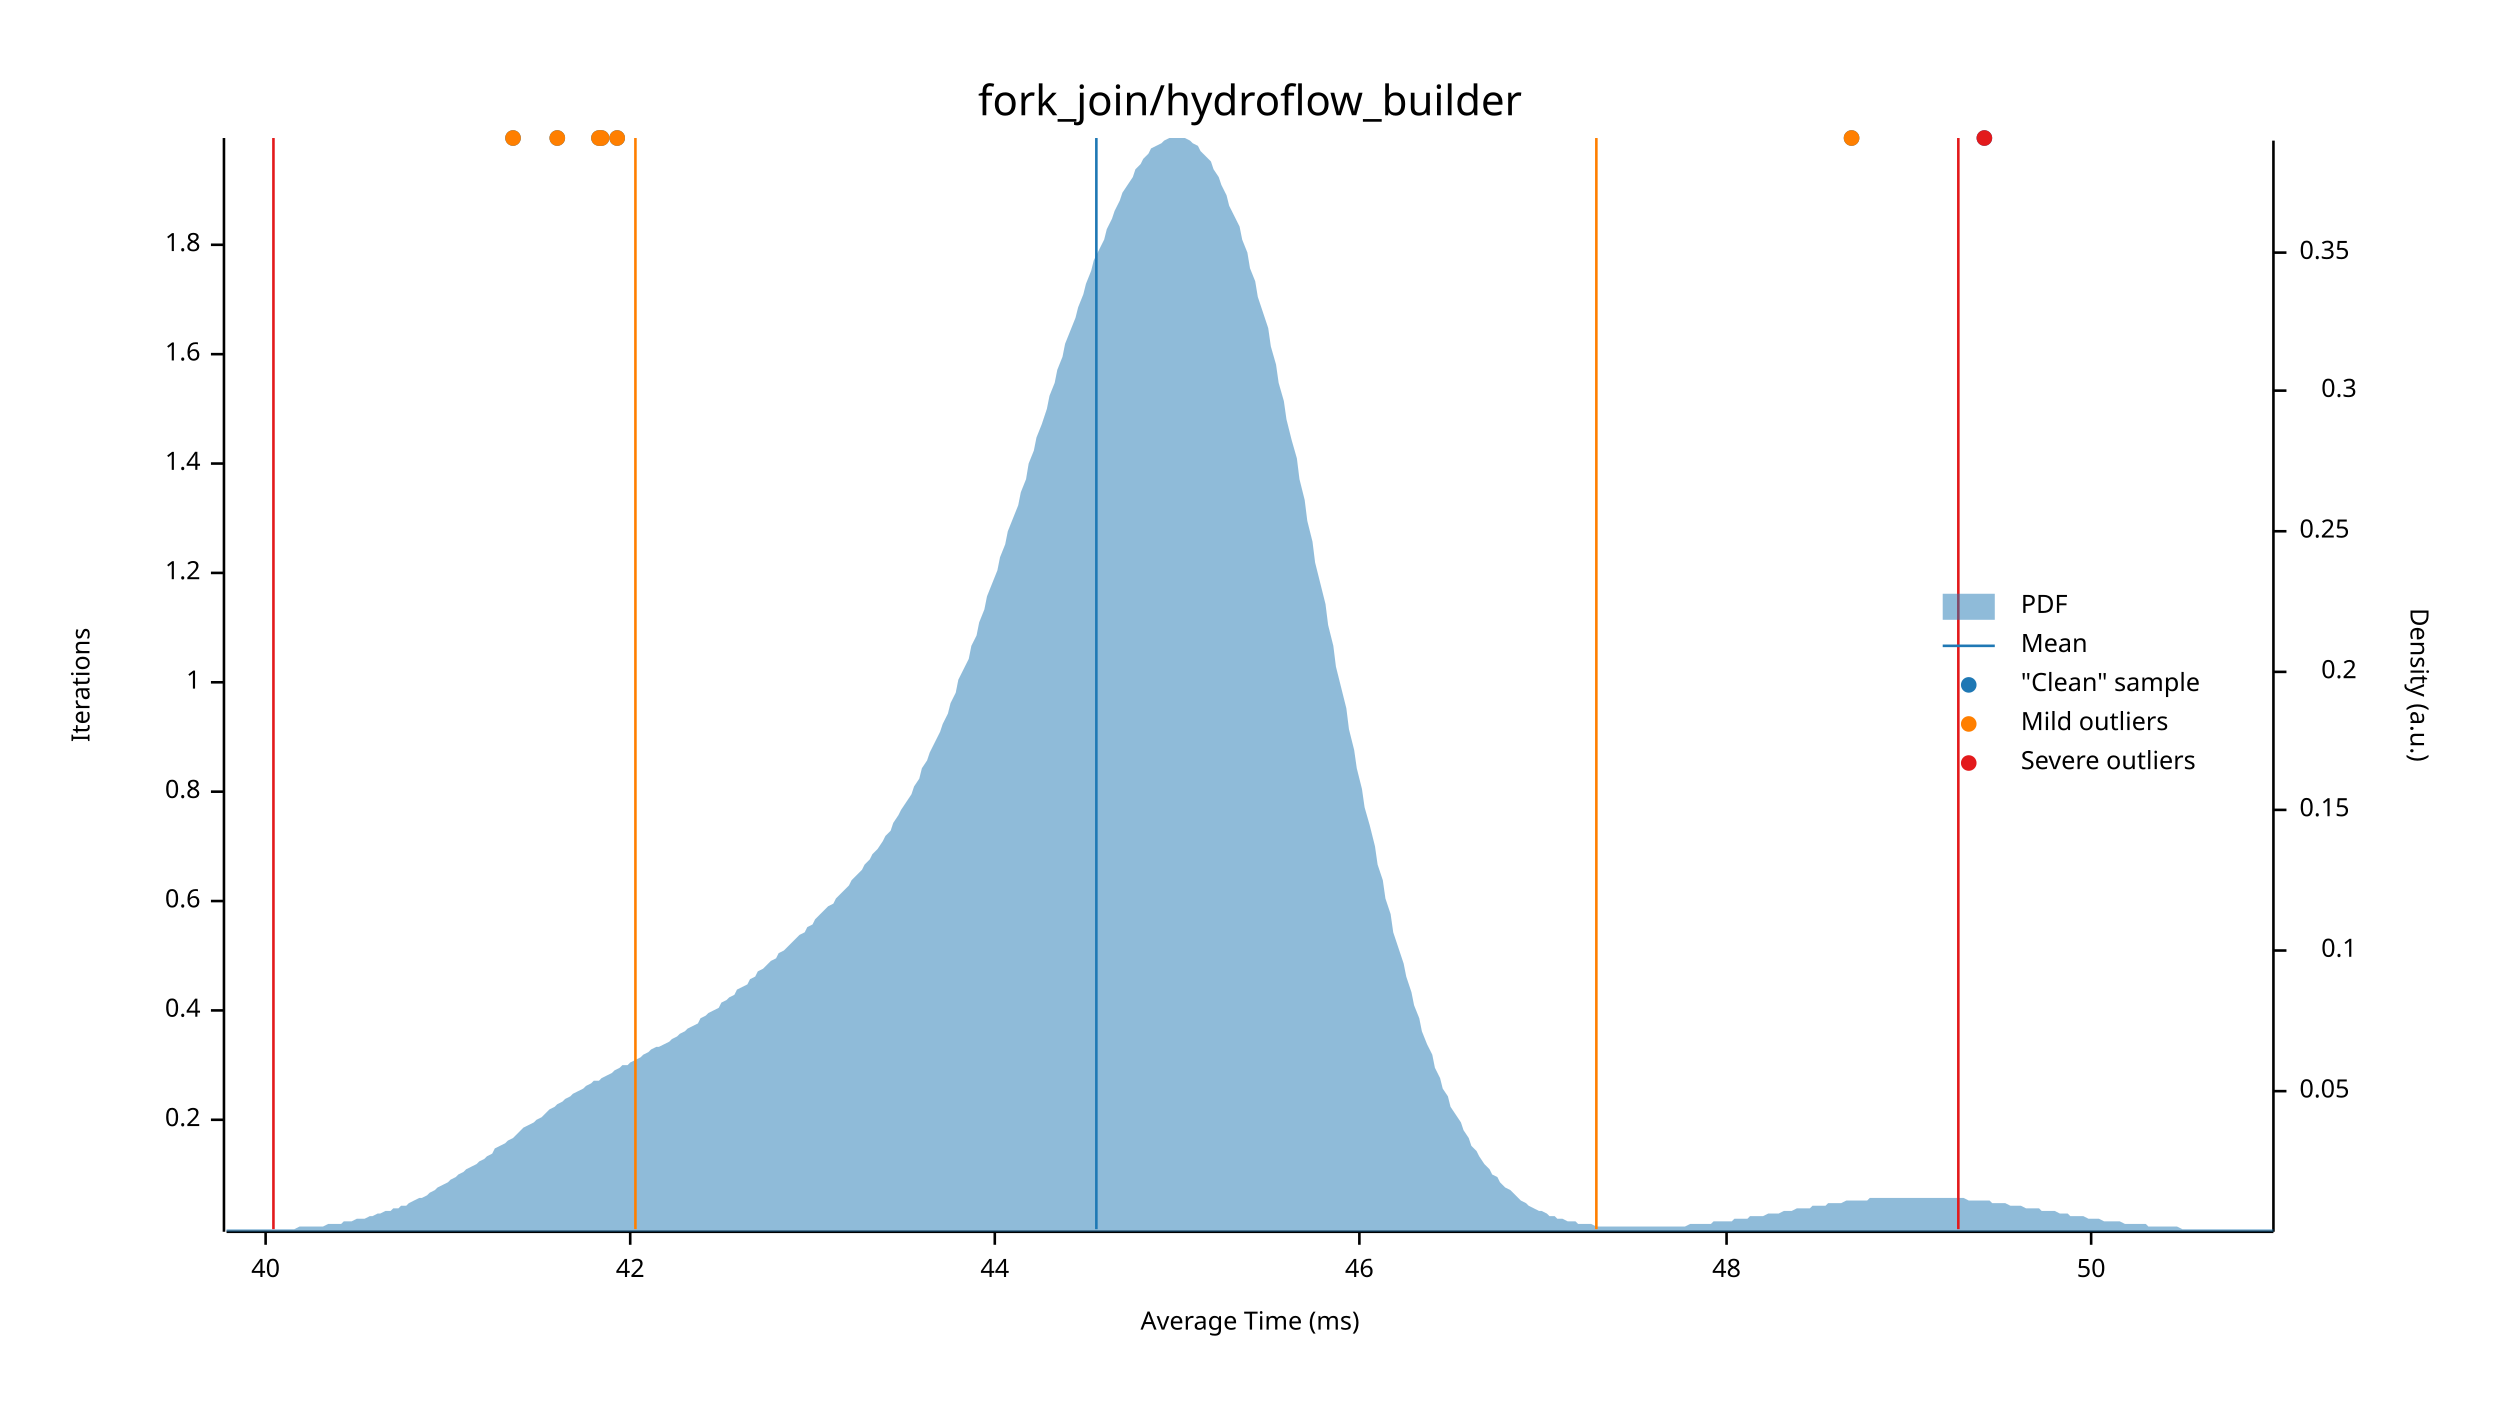
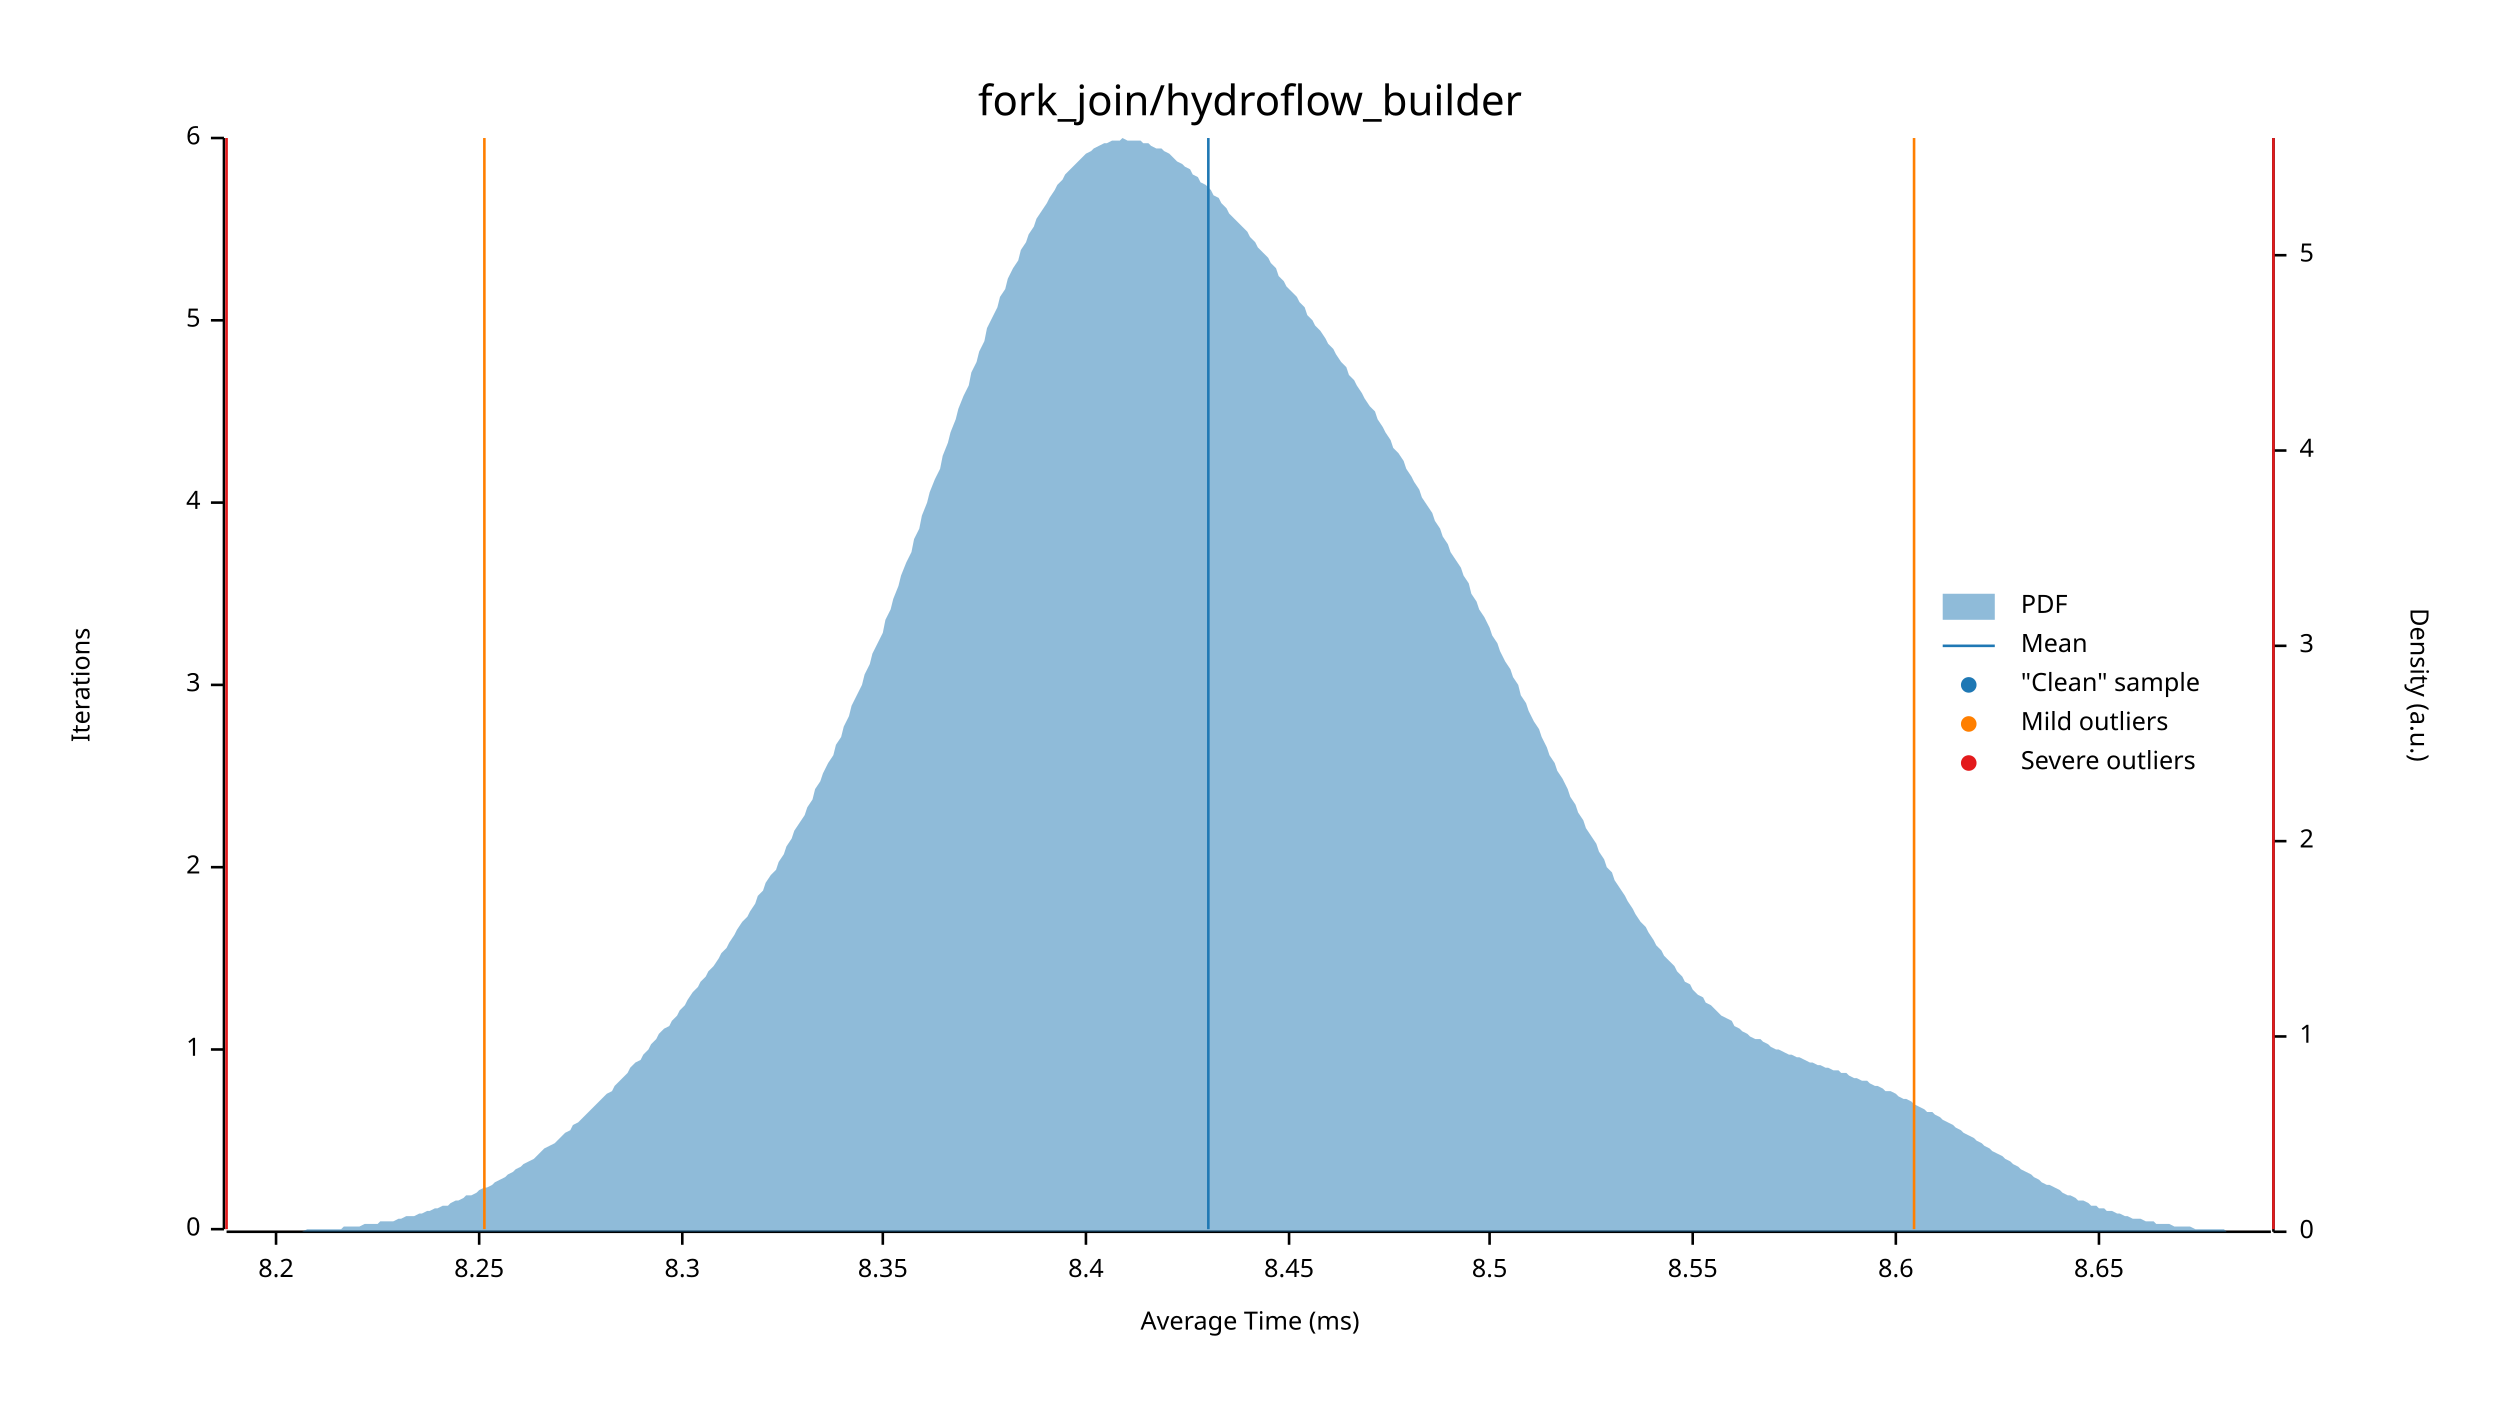
<svg xmlns="http://www.w3.org/2000/svg" width="960" height="540" viewBox="0 0 960 540">
  <text x="480" y="32" dy="0.76em" text-anchor="middle" font-family="sans-serif" font-size="16.129" opacity="1" fill="#000000">
fork_join/hydroflow_builder
</text>
  <text x="27" y="263" dy="0.76em" text-anchor="middle" font-family="sans-serif" font-size="9.677" opacity="1" fill="#000000" transform="rotate(270, 27, 263)">
Iterations
</text>
  <text x="480" y="513" dy="-0.5ex" text-anchor="middle" font-family="sans-serif" font-size="9.677" opacity="1" fill="#000000">
Average Time (ms)
</text>
-   <polyline fill="none" opacity="1" stroke="#000000" stroke-width="1" points="86,53 86,473 " />
-   <text x="77" y="430" dy="0.5ex" text-anchor="end" font-family="sans-serif" font-size="9.677" opacity="1" fill="#000000">
- 0.2
+   <polyline fill="none" opacity="1" stroke="#000000" stroke-width="1" points="86,53 86,472 " />
+   <text x="77" y="472" dy="0.5ex" text-anchor="end" font-family="sans-serif" font-size="9.677" opacity="1" fill="#000000">
+ 0
</text>
-   <polyline fill="none" opacity="1" stroke="#000000" stroke-width="1" points="81,430 86,430 " />
-   <text x="77" y="388" dy="0.5ex" text-anchor="end" font-family="sans-serif" font-size="9.677" opacity="1" fill="#000000">
- 0.4
- </text>
-   <polyline fill="none" opacity="1" stroke="#000000" stroke-width="1" points="81,388 86,388 " />
-   <text x="77" y="346" dy="0.5ex" text-anchor="end" font-family="sans-serif" font-size="9.677" opacity="1" fill="#000000">
- 0.6
- </text>
-   <polyline fill="none" opacity="1" stroke="#000000" stroke-width="1" points="81,346 86,346 " />
-   <text x="77" y="304" dy="0.5ex" text-anchor="end" font-family="sans-serif" font-size="9.677" opacity="1" fill="#000000">
- 0.8
- </text>
-   <polyline fill="none" opacity="1" stroke="#000000" stroke-width="1" points="81,304 86,304 " />
-   <text x="77" y="262" dy="0.5ex" text-anchor="end" font-family="sans-serif" font-size="9.677" opacity="1" fill="#000000">
+   <polyline fill="none" opacity="1" stroke="#000000" stroke-width="1" points="81,472 86,472 " />
+   <text x="77" y="403" dy="0.5ex" text-anchor="end" font-family="sans-serif" font-size="9.677" opacity="1" fill="#000000">
1
</text>
-   <polyline fill="none" opacity="1" stroke="#000000" stroke-width="1" points="81,262 86,262 " />
-   <text x="77" y="220" dy="0.5ex" text-anchor="end" font-family="sans-serif" font-size="9.677" opacity="1" fill="#000000">
- 1.2
+   <polyline fill="none" opacity="1" stroke="#000000" stroke-width="1" points="81,403 86,403 " />
+   <text x="77" y="333" dy="0.5ex" text-anchor="end" font-family="sans-serif" font-size="9.677" opacity="1" fill="#000000">
+ 2
</text>
-   <polyline fill="none" opacity="1" stroke="#000000" stroke-width="1" points="81,220 86,220 " />
-   <text x="77" y="178" dy="0.5ex" text-anchor="end" font-family="sans-serif" font-size="9.677" opacity="1" fill="#000000">
- 1.4
+   <polyline fill="none" opacity="1" stroke="#000000" stroke-width="1" points="81,333 86,333 " />
+   <text x="77" y="263" dy="0.5ex" text-anchor="end" font-family="sans-serif" font-size="9.677" opacity="1" fill="#000000">
+ 3
</text>
-   <polyline fill="none" opacity="1" stroke="#000000" stroke-width="1" points="81,178 86,178 " />
-   <text x="77" y="136" dy="0.5ex" text-anchor="end" font-family="sans-serif" font-size="9.677" opacity="1" fill="#000000">
- 1.6
+   <polyline fill="none" opacity="1" stroke="#000000" stroke-width="1" points="81,263 86,263 " />
+   <text x="77" y="193" dy="0.5ex" text-anchor="end" font-family="sans-serif" font-size="9.677" opacity="1" fill="#000000">
+ 4
</text>
-   <polyline fill="none" opacity="1" stroke="#000000" stroke-width="1" points="81,136 86,136 " />
-   <text x="77" y="94" dy="0.5ex" text-anchor="end" font-family="sans-serif" font-size="9.677" opacity="1" fill="#000000">
- 1.8
+   <polyline fill="none" opacity="1" stroke="#000000" stroke-width="1" points="81,193 86,193 " />
+   <text x="77" y="123" dy="0.5ex" text-anchor="end" font-family="sans-serif" font-size="9.677" opacity="1" fill="#000000">
+ 5
</text>
-   <polyline fill="none" opacity="1" stroke="#000000" stroke-width="1" points="81,94 86,94 " />
-   <polyline fill="none" opacity="1" stroke="#000000" stroke-width="1" points="87,473 873,473 " />
-   <text x="102" y="483" dy="0.76em" text-anchor="middle" font-family="sans-serif" font-size="9.677" opacity="1" fill="#000000">
- 40
+   <polyline fill="none" opacity="1" stroke="#000000" stroke-width="1" points="81,123 86,123 " />
+   <text x="77" y="53" dy="0.5ex" text-anchor="end" font-family="sans-serif" font-size="9.677" opacity="1" fill="#000000">
+ 6
</text>
-   <polyline fill="none" opacity="1" stroke="#000000" stroke-width="1" points="102,473 102,478 " />
-   <text x="242" y="483" dy="0.76em" text-anchor="middle" font-family="sans-serif" font-size="9.677" opacity="1" fill="#000000">
- 42
+   <polyline fill="none" opacity="1" stroke="#000000" stroke-width="1" points="81,53 86,53 " />
+   <polyline fill="none" opacity="1" stroke="#000000" stroke-width="1" points="87,473 872,473 " />
+   <text x="106" y="483" dy="0.76em" text-anchor="middle" font-family="sans-serif" font-size="9.677" opacity="1" fill="#000000">
+ 8.2
</text>
-   <polyline fill="none" opacity="1" stroke="#000000" stroke-width="1" points="242,473 242,478 " />
-   <text x="382" y="483" dy="0.76em" text-anchor="middle" font-family="sans-serif" font-size="9.677" opacity="1" fill="#000000">
- 44
+   <polyline fill="none" opacity="1" stroke="#000000" stroke-width="1" points="106,473 106,478 " />
+   <text x="184" y="483" dy="0.76em" text-anchor="middle" font-family="sans-serif" font-size="9.677" opacity="1" fill="#000000">
+ 8.25
</text>
-   <polyline fill="none" opacity="1" stroke="#000000" stroke-width="1" points="382,473 382,478 " />
-   <text x="522" y="483" dy="0.76em" text-anchor="middle" font-family="sans-serif" font-size="9.677" opacity="1" fill="#000000">
- 46
+   <polyline fill="none" opacity="1" stroke="#000000" stroke-width="1" points="184,473 184,478 " />
+   <text x="262" y="483" dy="0.76em" text-anchor="middle" font-family="sans-serif" font-size="9.677" opacity="1" fill="#000000">
+ 8.3
</text>
-   <polyline fill="none" opacity="1" stroke="#000000" stroke-width="1" points="522,473 522,478 " />
-   <text x="663" y="483" dy="0.76em" text-anchor="middle" font-family="sans-serif" font-size="9.677" opacity="1" fill="#000000">
- 48
+   <polyline fill="none" opacity="1" stroke="#000000" stroke-width="1" points="262,473 262,478 " />
+   <text x="339" y="483" dy="0.76em" text-anchor="middle" font-family="sans-serif" font-size="9.677" opacity="1" fill="#000000">
+ 8.35
</text>
-   <polyline fill="none" opacity="1" stroke="#000000" stroke-width="1" points="663,473 663,478 " />
-   <text x="803" y="483" dy="0.76em" text-anchor="middle" font-family="sans-serif" font-size="9.677" opacity="1" fill="#000000">
- 50
+   <polyline fill="none" opacity="1" stroke="#000000" stroke-width="1" points="339,473 339,478 " />
+   <text x="417" y="483" dy="0.76em" text-anchor="middle" font-family="sans-serif" font-size="9.677" opacity="1" fill="#000000">
+ 8.4
</text>
-   <polyline fill="none" opacity="1" stroke="#000000" stroke-width="1" points="803,473 803,478 " />
+   <polyline fill="none" opacity="1" stroke="#000000" stroke-width="1" points="417,473 417,478 " />
+   <text x="495" y="483" dy="0.76em" text-anchor="middle" font-family="sans-serif" font-size="9.677" opacity="1" fill="#000000">
+ 8.45
+ </text>
+   <polyline fill="none" opacity="1" stroke="#000000" stroke-width="1" points="495,473 495,478 " />
+   <text x="572" y="483" dy="0.76em" text-anchor="middle" font-family="sans-serif" font-size="9.677" opacity="1" fill="#000000">
+ 8.5
+ </text>
+   <polyline fill="none" opacity="1" stroke="#000000" stroke-width="1" points="572,473 572,478 " />
+   <text x="650" y="483" dy="0.76em" text-anchor="middle" font-family="sans-serif" font-size="9.677" opacity="1" fill="#000000">
+ 8.55
+ </text>
+   <polyline fill="none" opacity="1" stroke="#000000" stroke-width="1" points="650,473 650,478 " />
+   <text x="728" y="483" dy="0.76em" text-anchor="middle" font-family="sans-serif" font-size="9.677" opacity="1" fill="#000000">
+ 8.6
+ </text>
+   <polyline fill="none" opacity="1" stroke="#000000" stroke-width="1" points="728,473 728,478 " />
+   <text x="806" y="483" dy="0.76em" text-anchor="middle" font-family="sans-serif" font-size="9.677" opacity="1" fill="#000000">
+ 8.65
+ </text>
+   <polyline fill="none" opacity="1" stroke="#000000" stroke-width="1" points="806,473 806,478 " />
  <text x="933" y="263" dy="0.76em" text-anchor="middle" font-family="sans-serif" font-size="9.677" opacity="1" fill="#000000" transform="rotate(90, 933, 263)">
Density (a.u.)
</text>
-   <polyline fill="none" opacity="1" stroke="#000000" stroke-width="1" points="873,54 873,473 " />
-   <text x="883" y="419" dy="0.5ex" text-anchor="start" font-family="sans-serif" font-size="9.677" opacity="1" fill="#000000">
- 0.05
+   <polyline fill="none" opacity="1" stroke="#000000" stroke-width="1" points="873,53 873,473 " />
+   <text x="883" y="473" dy="0.5ex" text-anchor="start" font-family="sans-serif" font-size="9.677" opacity="1" fill="#000000">
+ 0
</text>
-   <polyline fill="none" opacity="1" stroke="#000000" stroke-width="1" points="873,419 878,419 " />
-   <text x="905" y="365" dy="0.5ex" text-anchor="end" font-family="sans-serif" font-size="9.677" opacity="1" fill="#000000">
- 0.1
+   <polyline fill="none" opacity="1" stroke="#000000" stroke-width="1" points="873,473 878,473 " />
+   <text x="883" y="398" dy="0.5ex" text-anchor="start" font-family="sans-serif" font-size="9.677" opacity="1" fill="#000000">
+ 1
</text>
-   <polyline fill="none" opacity="1" stroke="#000000" stroke-width="1" points="873,365 878,365 " />
-   <text x="883" y="311" dy="0.5ex" text-anchor="start" font-family="sans-serif" font-size="9.677" opacity="1" fill="#000000">
- 0.15
+   <polyline fill="none" opacity="1" stroke="#000000" stroke-width="1" points="873,398 878,398 " />
+   <text x="883" y="323" dy="0.5ex" text-anchor="start" font-family="sans-serif" font-size="9.677" opacity="1" fill="#000000">
+ 2
</text>
-   <polyline fill="none" opacity="1" stroke="#000000" stroke-width="1" points="873,311 878,311 " />
-   <text x="905" y="258" dy="0.5ex" text-anchor="end" font-family="sans-serif" font-size="9.677" opacity="1" fill="#000000">
- 0.2
+   <polyline fill="none" opacity="1" stroke="#000000" stroke-width="1" points="873,323 878,323 " />
+   <text x="883" y="248" dy="0.5ex" text-anchor="start" font-family="sans-serif" font-size="9.677" opacity="1" fill="#000000">
+ 3
</text>
-   <polyline fill="none" opacity="1" stroke="#000000" stroke-width="1" points="873,258 878,258 " />
-   <text x="883" y="204" dy="0.5ex" text-anchor="start" font-family="sans-serif" font-size="9.677" opacity="1" fill="#000000">
- 0.25
+   <polyline fill="none" opacity="1" stroke="#000000" stroke-width="1" points="873,248 878,248 " />
+   <text x="883" y="173" dy="0.5ex" text-anchor="start" font-family="sans-serif" font-size="9.677" opacity="1" fill="#000000">
+ 4
</text>
-   <polyline fill="none" opacity="1" stroke="#000000" stroke-width="1" points="873,204 878,204 " />
-   <text x="905" y="150" dy="0.5ex" text-anchor="end" font-family="sans-serif" font-size="9.677" opacity="1" fill="#000000">
- 0.3
+   <polyline fill="none" opacity="1" stroke="#000000" stroke-width="1" points="873,173 878,173 " />
+   <text x="883" y="98" dy="0.5ex" text-anchor="start" font-family="sans-serif" font-size="9.677" opacity="1" fill="#000000">
+ 5
</text>
-   <polyline fill="none" opacity="1" stroke="#000000" stroke-width="1" points="873,150 878,150 " />
-   <text x="883" y="97" dy="0.5ex" text-anchor="start" font-family="sans-serif" font-size="9.677" opacity="1" fill="#000000">
- 0.35
- </text>
-   <polyline fill="none" opacity="1" stroke="#000000" stroke-width="1" points="873,97 878,97 " />
-   <polygon opacity="0.5" fill="#1F78B4" points="87,472 88,472 90,472 91,472 93,472 94,472 96,472 98,472 99,472 101,472 102,472 104,472 105,472 107,472 109,472 110,472 112,472 113,472 115,471 116,471 118,471 120,471 121,471 123,471 124,471 126,470 127,470 129,470 131,470 132,469 134,469 135,469 137,468 138,468 140,468 142,467 143,467 145,466 146,466 148,465 150,465 151,464 153,464 154,463 156,463 157,462 159,461 161,460 162,460 164,459 165,458 167,457 168,456 170,455 172,454 173,453 175,452 176,451 178,450 179,449 181,448 183,447 184,446 186,445 187,444 189,443 190,441 192,440 194,439 195,438 197,437 198,436 200,434 201,433 203,432 205,431 206,430 208,429 209,428 211,426 213,425 214,424 216,423 217,422 219,421 220,420 222,419 224,418 225,417 227,416 228,415 230,415 231,414 233,413 235,412 236,411 238,410 239,409 241,409 242,408 244,407 246,406 247,405 249,404 250,403 252,402 253,402 255,401 257,400 258,399 260,398 261,397 263,396 264,395 266,394 268,393 269,391 271,390 272,389 274,388 276,387 277,385 279,384 280,383 282,382 283,380 285,379 287,378 288,376 290,375 291,373 293,372 294,371 296,369 298,368 299,366 301,365 302,364 304,362 305,361 307,359 309,358 310,356 312,355 313,353 315,351 316,350 318,348 320,347 321,345 323,343 324,342 326,340 327,338 329,336 331,334 332,332 334,330 335,328 337,326 339,323 340,321 342,319 343,316 345,313 346,311 348,308 350,305 351,302 353,299 354,295 356,292 357,289 359,285 361,281 362,278 364,274 365,270 367,266 368,261 370,257 372,253 373,248 375,244 376,239 378,234 379,229 381,224 383,219 384,214 386,209 387,204 389,199 391,194 392,189 394,184 395,178 397,173 398,168 400,163 402,157 403,152 405,147 406,142 408,137 409,132 411,127 413,122 414,118 416,113 417,109 419,104 420,100 422,96 424,92 425,88 427,84 428,81 430,77 431,74 433,71 435,68 436,65 438,63 439,61 441,59 442,57 444,56 446,55 447,54 449,53 450,53 452,53 454,53 455,53 457,54 458,55 460,56 461,58 463,60 465,62 466,65 468,68 469,71 471,75 472,79 474,83 476,87 477,92 479,97 480,103 482,108 483,114 485,120 487,126 488,133 490,140 491,147 493,154 494,161 496,169 498,176 499,184 501,192 502,200 504,208 505,216 507,224 509,232 510,240 512,248 513,256 515,264 517,272 518,280 520,288 521,295 523,303 524,310 526,317 528,325 529,332 531,338 532,345 534,351 535,358 537,364 539,370 540,375 542,381 543,386 545,391 546,396 548,401 550,405 551,410 553,414 554,418 556,421 557,425 559,428 561,431 562,434 564,437 565,440 567,442 568,444 570,447 572,449 573,451 575,452 576,454 578,456 580,457 581,458 583,460 584,461 586,462 587,463 589,464 591,465 592,465 594,466 595,467 597,467 598,468 600,468 602,469 603,469 605,469 606,470 608,470 609,470 611,470 613,471 614,471 616,471 617,471 619,471 620,471 622,471 624,471 625,471 627,471 628,471 630,471 632,471 633,471 635,471 636,471 638,471 639,471 641,471 643,471 644,471 646,471 647,471 649,470 650,470 652,470 654,470 655,470 657,470 658,469 660,469 661,469 663,469 665,469 666,468 668,468 669,468 671,468 672,467 674,467 676,467 677,467 679,466 680,466 682,466 683,466 685,465 687,465 688,465 690,464 691,464 693,464 695,464 696,463 698,463 699,463 701,463 702,462 704,462 706,462 707,462 709,461 710,461 712,461 713,461 715,461 717,461 718,460 720,460 721,460 723,460 724,460 726,460 728,460 729,460 731,460 732,460 734,460 735,460 737,460 739,460 740,460 742,460 743,460 745,460 746,460 748,460 750,460 751,460 753,460 754,460 756,461 758,461 759,461 761,461 762,461 764,461 765,462 767,462 769,462 770,462 772,463 773,463 775,463 776,463 778,464 780,464 781,464 783,464 784,465 786,465 787,465 789,465 791,466 792,466 794,466 795,467 797,467 798,467 800,467 802,468 803,468 805,468 806,468 808,469 809,469 811,469 813,469 814,469 816,470 817,470 819,470 821,470 822,470 824,470 825,471 827,471 828,471 830,471 832,471 833,471 835,471 836,471 838,472 839,472 841,472 843,472 844,472 846,472 847,472 849,472 850,472 852,472 854,472 855,472 857,472 858,472 860,472 861,472 863,472 865,472 866,472 868,472 869,472 871,472 873,472 873,473 87,473 " />
-   <polyline fill="none" opacity="1" stroke="#1F78B4" stroke-width="1" points="421,472 421,53 " />
-   <polyline fill="none" opacity="1" stroke="#FF7F00" stroke-width="1" points="244,472 244,53 " />
-   <polyline fill="none" opacity="1" stroke="#FF7F00" stroke-width="1" points="613,472 613,53 " />
-   <polyline fill="none" opacity="1" stroke="#E31A1C" stroke-width="1" points="105,472 105,53 " />
-   <polyline fill="none" opacity="1" stroke="#E31A1C" stroke-width="1" points="752,472 752,53 " />
-   <circle cx="711" cy="53" r="3" opacity="1" fill="#1F78B4" stroke="none" stroke-width="1" />
-   <circle cx="762" cy="53" r="3" opacity="1" fill="#1F78B4" stroke="none" stroke-width="1" />
-   <circle cx="214" cy="53" r="3" opacity="1" fill="#1F78B4" stroke="none" stroke-width="1" />
-   <circle cx="237" cy="53" r="3" opacity="1" fill="#1F78B4" stroke="none" stroke-width="1" />
-   <circle cx="231" cy="53" r="3" opacity="1" fill="#1F78B4" stroke="none" stroke-width="1" />
-   <circle cx="197" cy="53" r="3" opacity="1" fill="#1F78B4" stroke="none" stroke-width="1" />
-   <circle cx="230" cy="53" r="3" opacity="1" fill="#1F78B4" stroke="none" stroke-width="1" />
-   <circle cx="711" cy="53" r="3" opacity="1" fill="#FF7F00" stroke="none" stroke-width="1" />
-   <circle cx="214" cy="53" r="3" opacity="1" fill="#FF7F00" stroke="none" stroke-width="1" />
-   <circle cx="237" cy="53" r="3" opacity="1" fill="#FF7F00" stroke="none" stroke-width="1" />
-   <circle cx="231" cy="53" r="3" opacity="1" fill="#FF7F00" stroke="none" stroke-width="1" />
-   <circle cx="197" cy="53" r="3" opacity="1" fill="#FF7F00" stroke="none" stroke-width="1" />
-   <circle cx="230" cy="53" r="3" opacity="1" fill="#FF7F00" stroke="none" stroke-width="1" />
-   <circle cx="762" cy="53" r="3" opacity="1" fill="#E31A1C" stroke="none" stroke-width="1" />
+   <polyline fill="none" opacity="1" stroke="#000000" stroke-width="1" points="873,98 878,98 " />
+   <polygon opacity="0.5" fill="#1F78B4" points="87,473 88,473 90,473 91,473 93,473 94,473 96,473 98,473 99,473 101,473 102,473 104,473 105,473 107,473 109,473 110,473 112,473 113,473 115,473 116,473 118,472 120,472 121,472 123,472 124,472 126,472 127,472 129,472 131,472 132,471 134,471 135,471 137,471 138,471 140,470 142,470 143,470 145,470 146,469 148,469 150,469 151,469 153,468 154,468 156,467 157,467 159,467 161,466 162,466 164,465 165,465 167,464 168,464 170,463 172,463 173,462 175,461 176,461 178,460 179,459 181,459 183,458 184,457 186,456 187,456 189,455 190,454 192,453 194,452 195,451 197,450 198,449 200,448 201,447 203,446 205,445 206,444 208,442 209,441 211,440 213,439 214,438 216,436 217,435 219,434 220,432 222,431 224,429 225,428 227,426 228,425 230,423 231,422 233,420 235,419 236,417 238,415 239,414 241,412 242,410 244,408 246,407 247,405 249,403 250,401 252,399 253,397 255,395 257,394 258,392 260,390 261,388 263,386 264,384 266,381 268,379 269,377 271,375 272,373 274,371 276,368 277,366 279,364 280,362 282,359 283,357 285,354 287,352 288,350 290,347 291,344 293,342 294,339 296,336 298,334 299,331 301,328 302,325 304,322 305,319 307,316 309,313 310,310 312,307 313,303 315,300 316,297 318,293 320,290 321,286 323,283 324,279 326,275 327,271 329,267 331,263 332,259 334,255 335,251 337,247 339,243 340,238 342,234 343,230 345,225 346,221 348,216 350,212 351,207 353,203 354,198 356,193 357,189 359,184 361,180 362,175 364,170 365,166 367,161 368,157 370,152 372,148 373,143 375,139 376,135 378,131 379,126 381,122 383,118 384,114 386,111 387,107 389,103 391,100 392,96 394,93 395,90 397,87 398,84 400,81 402,78 403,76 405,73 406,71 408,69 409,67 411,65 413,63 414,62 416,60 417,59 419,58 420,57 422,56 424,55 425,55 427,54 428,54 430,54 431,53 433,54 435,54 436,54 438,54 439,55 441,55 442,56 444,57 446,57 447,58 449,59 450,60 452,62 454,63 455,64 457,65 458,67 460,68 461,70 463,71 465,73 466,75 468,76 469,78 471,80 472,82 474,84 476,86 477,87 479,89 480,91 482,93 483,95 485,97 487,99 488,101 490,103 491,106 493,108 494,110 496,112 498,114 499,116 501,118 502,121 504,123 505,125 507,127 509,130 510,132 512,134 513,136 515,139 517,141 518,144 520,146 521,148 523,151 524,153 526,156 528,158 529,161 531,164 532,166 534,169 535,172 537,174 539,177 540,180 542,183 543,185 545,188 546,191 548,194 550,197 551,200 553,203 554,206 556,209 557,212 559,215 561,218 562,221 564,224 565,228 567,231 568,234 570,237 572,241 573,244 575,247 576,250 578,254 580,257 581,260 583,263 584,267 586,270 587,273 589,277 591,280 592,283 594,287 595,290 597,293 598,296 600,299 602,303 603,306 605,309 606,312 608,315 609,318 611,321 613,324 614,327 616,330 617,333 619,335 620,338 622,341 624,344 625,346 627,349 628,351 630,354 632,356 633,358 635,361 636,363 638,365 639,367 641,369 643,371 644,373 646,375 647,377 649,378 650,380 652,382 654,383 655,385 657,386 658,387 660,389 661,390 663,391 665,392 666,394 668,395 669,396 671,397 672,398 674,399 676,399 677,400 679,401 680,402 682,403 683,403 685,404 687,405 688,405 690,406 691,406 693,407 695,408 696,408 698,409 699,409 701,410 702,410 704,411 706,411 707,412 709,412 710,413 712,414 713,414 715,415 717,415 718,416 720,417 721,417 723,418 724,419 726,419 728,420 729,421 731,422 732,422 734,423 735,424 737,425 739,426 740,427 742,427 743,428 745,429 746,430 748,431 750,432 751,433 753,434 754,435 756,436 758,437 759,438 761,439 762,440 764,441 765,442 767,443 769,444 770,445 772,446 773,447 775,448 776,449 778,450 780,451 781,452 783,453 784,454 786,455 787,455 789,456 791,457 792,458 794,459 795,459 797,460 798,461 800,461 802,462 803,463 805,463 806,464 808,464 809,465 811,465 813,466 814,466 816,467 817,467 819,468 821,468 822,468 824,469 825,469 827,469 828,470 830,470 832,470 833,470 835,471 836,471 838,471 839,471 841,471 843,472 844,472 846,472 847,472 849,472 850,472 852,472 854,472 855,473 857,473 858,473 860,473 861,473 863,473 865,473 866,473 868,473 869,473 871,473 873,473 873,473 87,473 " />
+   <polyline fill="none" opacity="1" stroke="#1F78B4" stroke-width="1" points="464,472 464,53 " />
+   <polyline fill="none" opacity="1" stroke="#FF7F00" stroke-width="1" points="186,472 186,53 " />
+   <polyline fill="none" opacity="1" stroke="#FF7F00" stroke-width="1" points="735,472 735,53 " />
+   <polyline fill="none" opacity="1" stroke="#E31A1C" stroke-width="1" points="87,472 87,53 " />
+   <polyline fill="none" opacity="1" stroke="#E31A1C" stroke-width="1" points="873,472 873,53 " />
  <text x="776" y="228" dy="0.76em" text-anchor="start" font-family="sans-serif" font-size="9.677" opacity="1" fill="#000000">
PDF
</text>
  <text x="776" y="243" dy="0.76em" text-anchor="start" font-family="sans-serif" font-size="9.677" opacity="1" fill="#000000">
Mean
</text>
  <text x="776" y="258" dy="0.76em" text-anchor="start" font-family="sans-serif" font-size="9.677" opacity="1" fill="#000000">
"Clean" sample
</text>
  <text x="776" y="273" dy="0.76em" text-anchor="start" font-family="sans-serif" font-size="9.677" opacity="1" fill="#000000">
Mild outliers
</text>
  <text x="776" y="288" dy="0.76em" text-anchor="start" font-family="sans-serif" font-size="9.677" opacity="1" fill="#000000">
Severe outliers
</text>
  <rect x="746" y="228" width="20" height="10" opacity="0.5" fill="#1F78B4" stroke="none" />
  <polyline fill="none" opacity="1" stroke="#1F78B4" stroke-width="1" points="746,248 766,248 " />
  <circle cx="756" cy="263" r="3" opacity="1" fill="#1F78B4" stroke="none" stroke-width="1" />
  <circle cx="756" cy="278" r="3" opacity="1" fill="#FF7F00" stroke="none" stroke-width="1" />
  <circle cx="756" cy="293" r="3" opacity="1" fill="#E31A1C" stroke="none" stroke-width="1" />
</svg>
